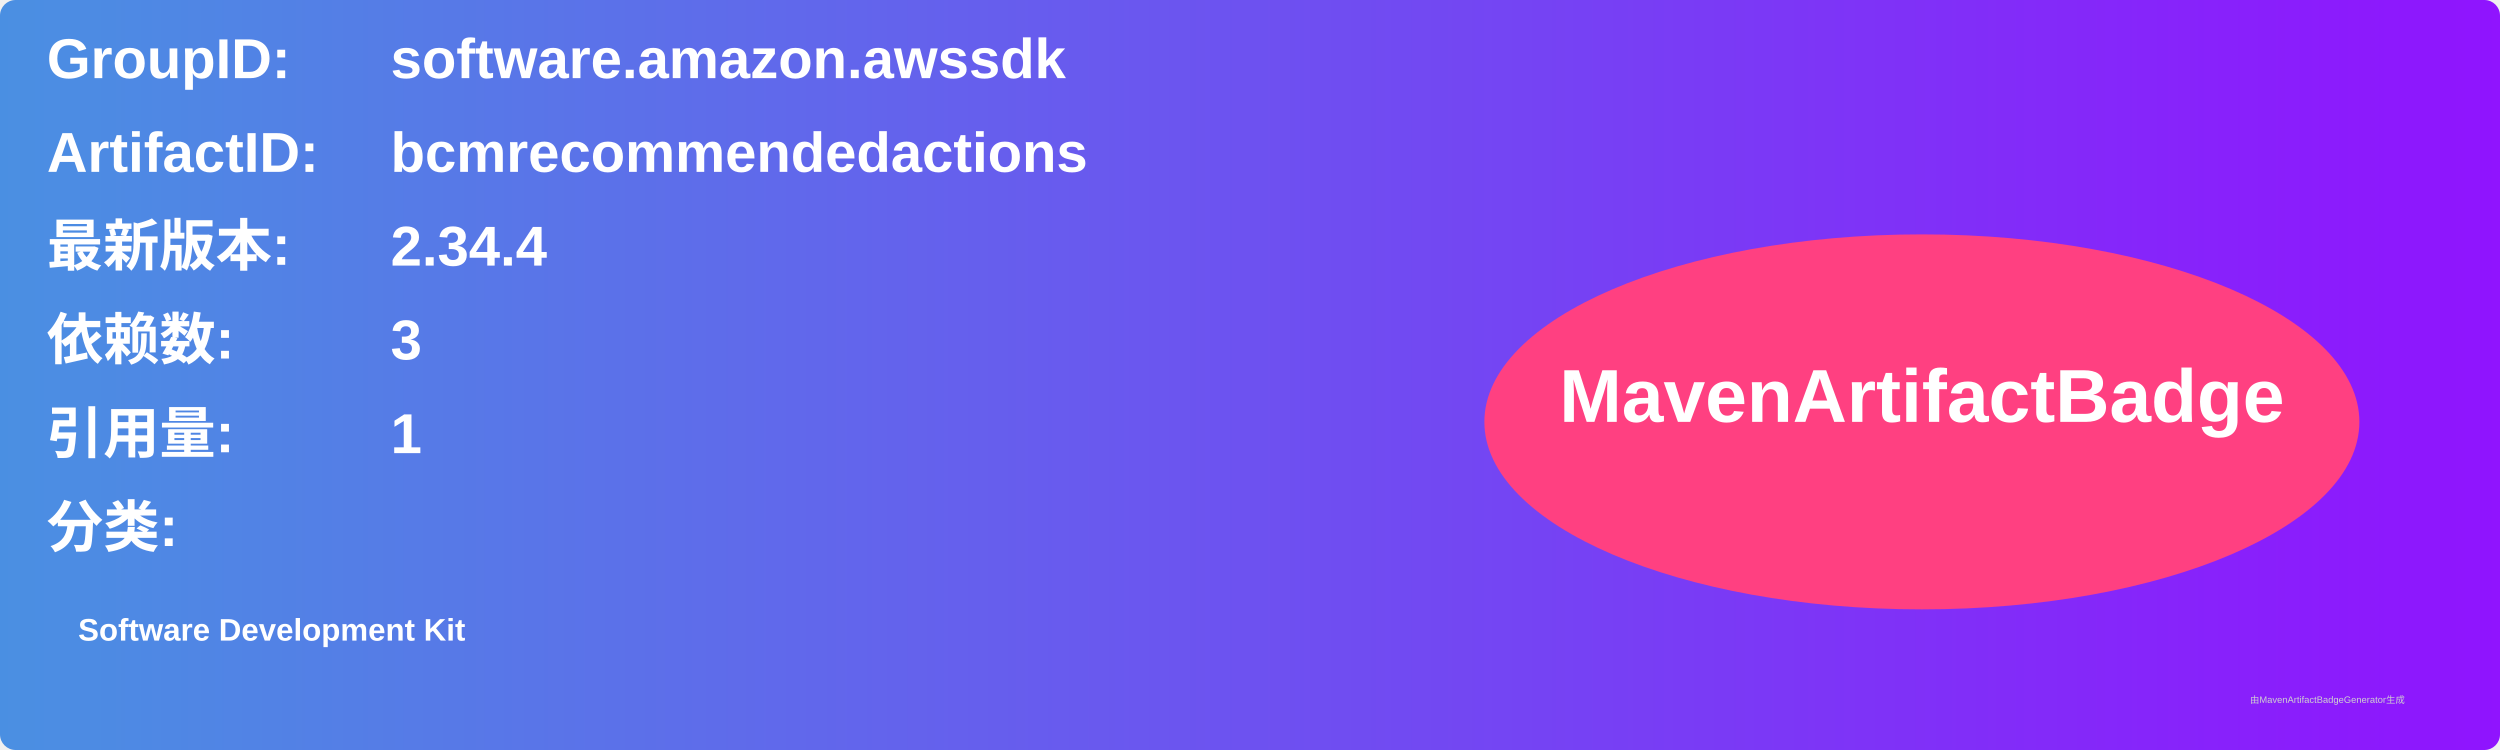
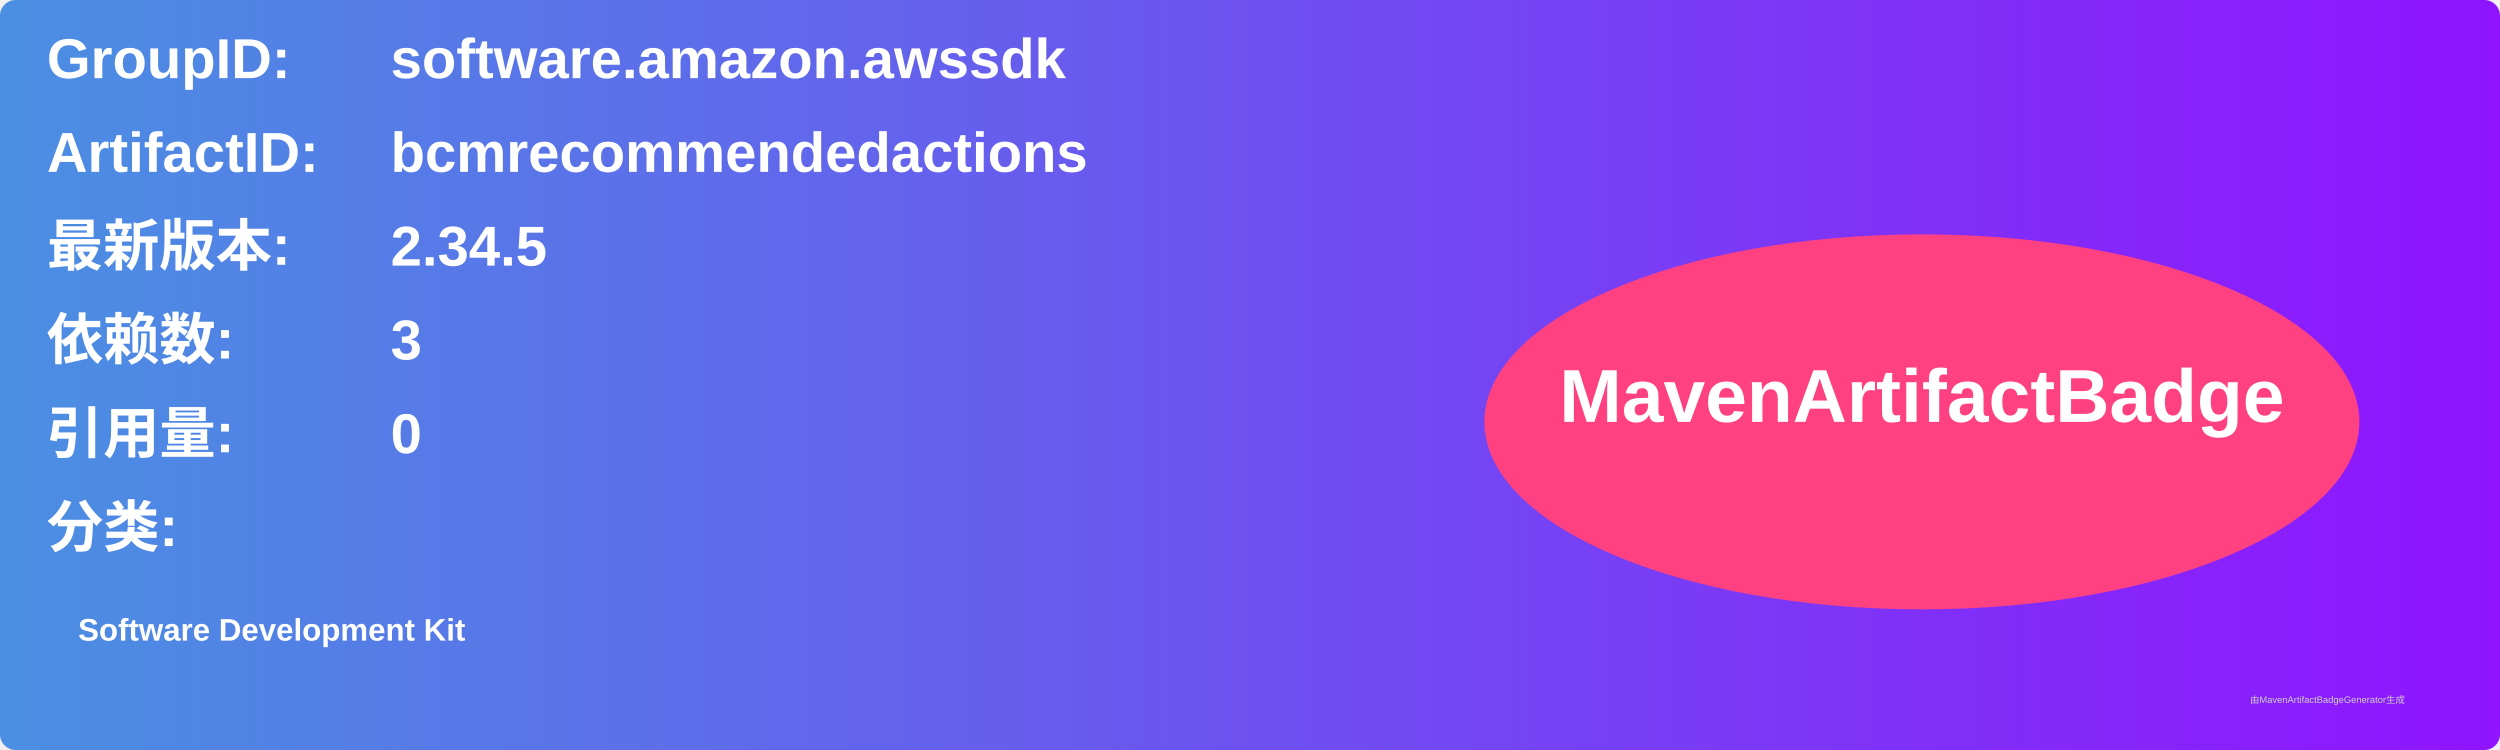
<svg xmlns="http://www.w3.org/2000/svg" width="800" height="240" viewBox="0 0 800 240">
  <linearGradient id="grad" x1="0%" y1="0%" x2="100%" y2="0%">
    <stop offset="0%" stop-color="#4a90e2" />
    <stop offset="100%" stop-color="#9013fe" />
  </linearGradient>
  <rect width="100%" height="100%" rx="5" ry="5" fill="url(#grad)" />
  <g transform="translate(15, 15)">
    <text x="0" y="10" font-family="Arial" font-size="18" fill="white" font-weight="bold" width="260">GroupID:</text>
    <text x="110" y="10" font-family="Arial" font-size="18" fill="white" font-weight="bold" width="460">software.amazon.awssdk</text>
    <text x="0" y="40" font-family="Arial" font-size="18" fill="white" font-weight="bold" width="260">ArtifactID:</text>
    <text x="110" y="40" font-family="Arial" font-size="18" fill="white" font-weight="bold" width="460">bcmrecommendedactions</text>
    <text x="0" y="70" font-family="Arial" font-size="18" fill="white" font-weight="bold">最新版本:</text>
    <text x="110" y="70" font-family="Arial" font-size="18" fill="white" font-weight="bold">
-       <tspan font-weight="bold">2.34.4</tspan>
+       <tspan font-weight="bold">2.34.5</tspan>
    </text>
    <text x="0" y="100" font-family="Arial" font-size="18" fill="white" font-weight="bold">依赖数: </text>
    <text x="110" y="100" font-family="Arial" font-size="18" fill="white">
      <tspan font-weight="bold">3</tspan>
    </text>
    <text x="0" y="130" font-family="Arial" font-size="18" fill="white" font-weight="bold">引用量: </text>
    <text x="110" y="130" font-family="Arial" font-size="18" fill="white">
-       <tspan font-weight="bold">1</tspan>
+       <tspan font-weight="bold">0</tspan>
    </text>
    <text x="0" y="160" font-family="Arial" font-size="18" fill="white" font-weight="bold">分类:</text>
    <text x="10" y="190" font-family="Arial" font-size="10" fill="white">
      <tspan font-weight="bold">Software Development Kit</tspan>
    </text>
    <ellipse cx="600" cy="120" rx="140" ry="60" fill="#ff4081" />
    <text x="600" y="120" text-anchor="middle" font-family="Arial" font-size="24" fill="white" font-weight="bold">MavenArtifactBadge</text>
  </g>
  <text x="720" y="225" font-family="Arial" font-size="3" fill="#d0d0d0">由MavenArtifactBadgeGenerator生成</text>
</svg>
